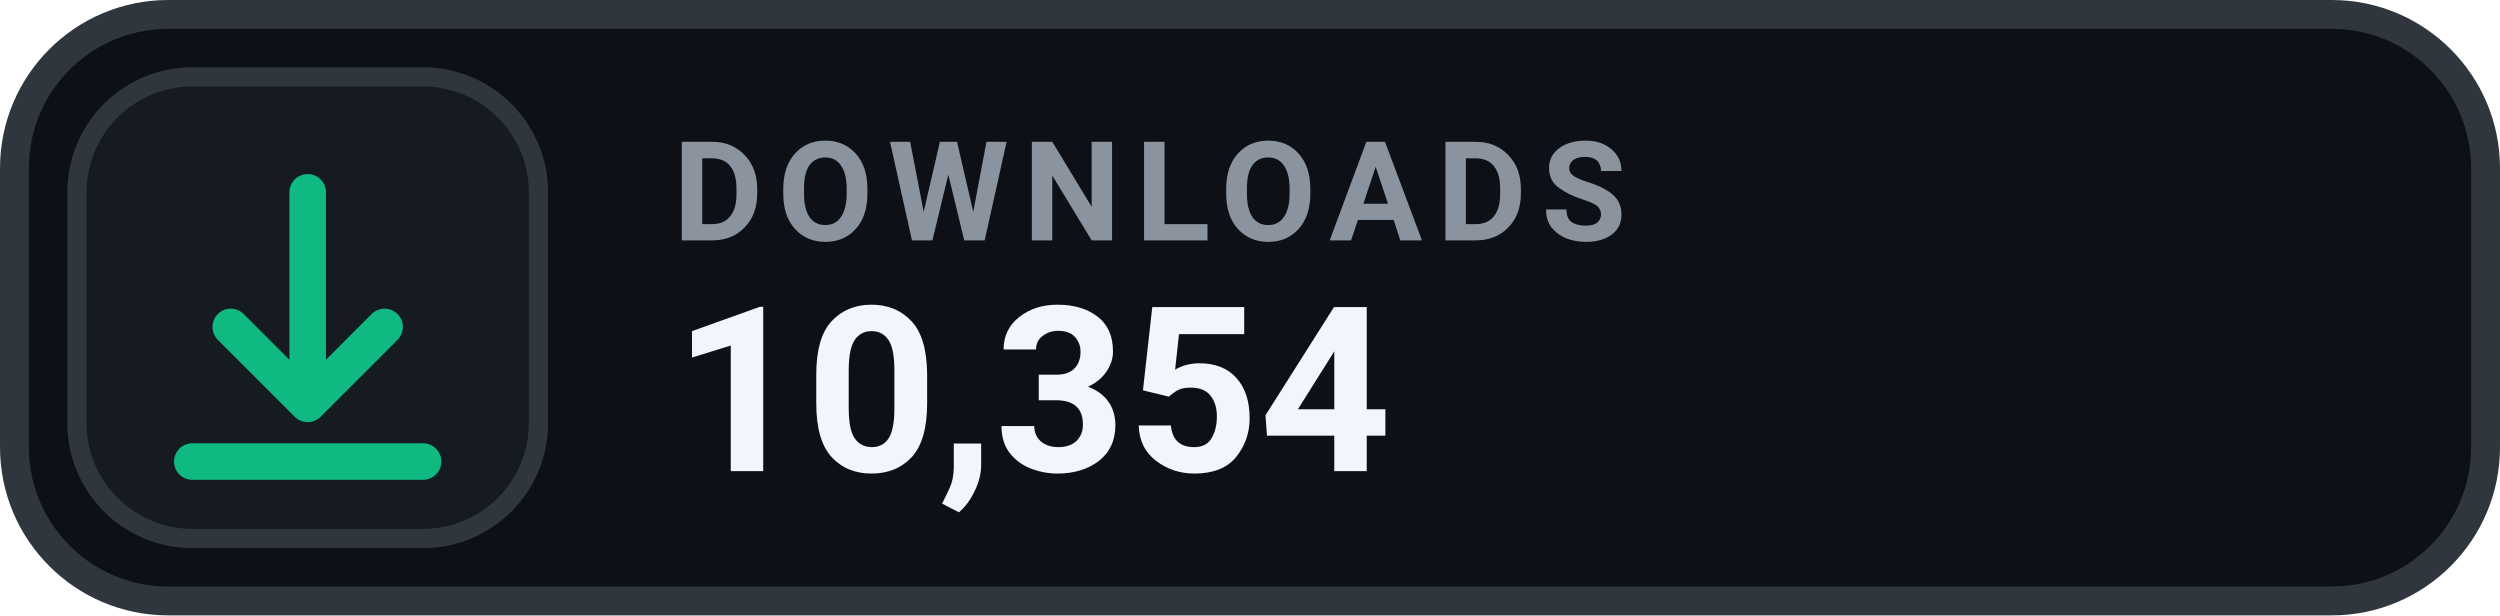
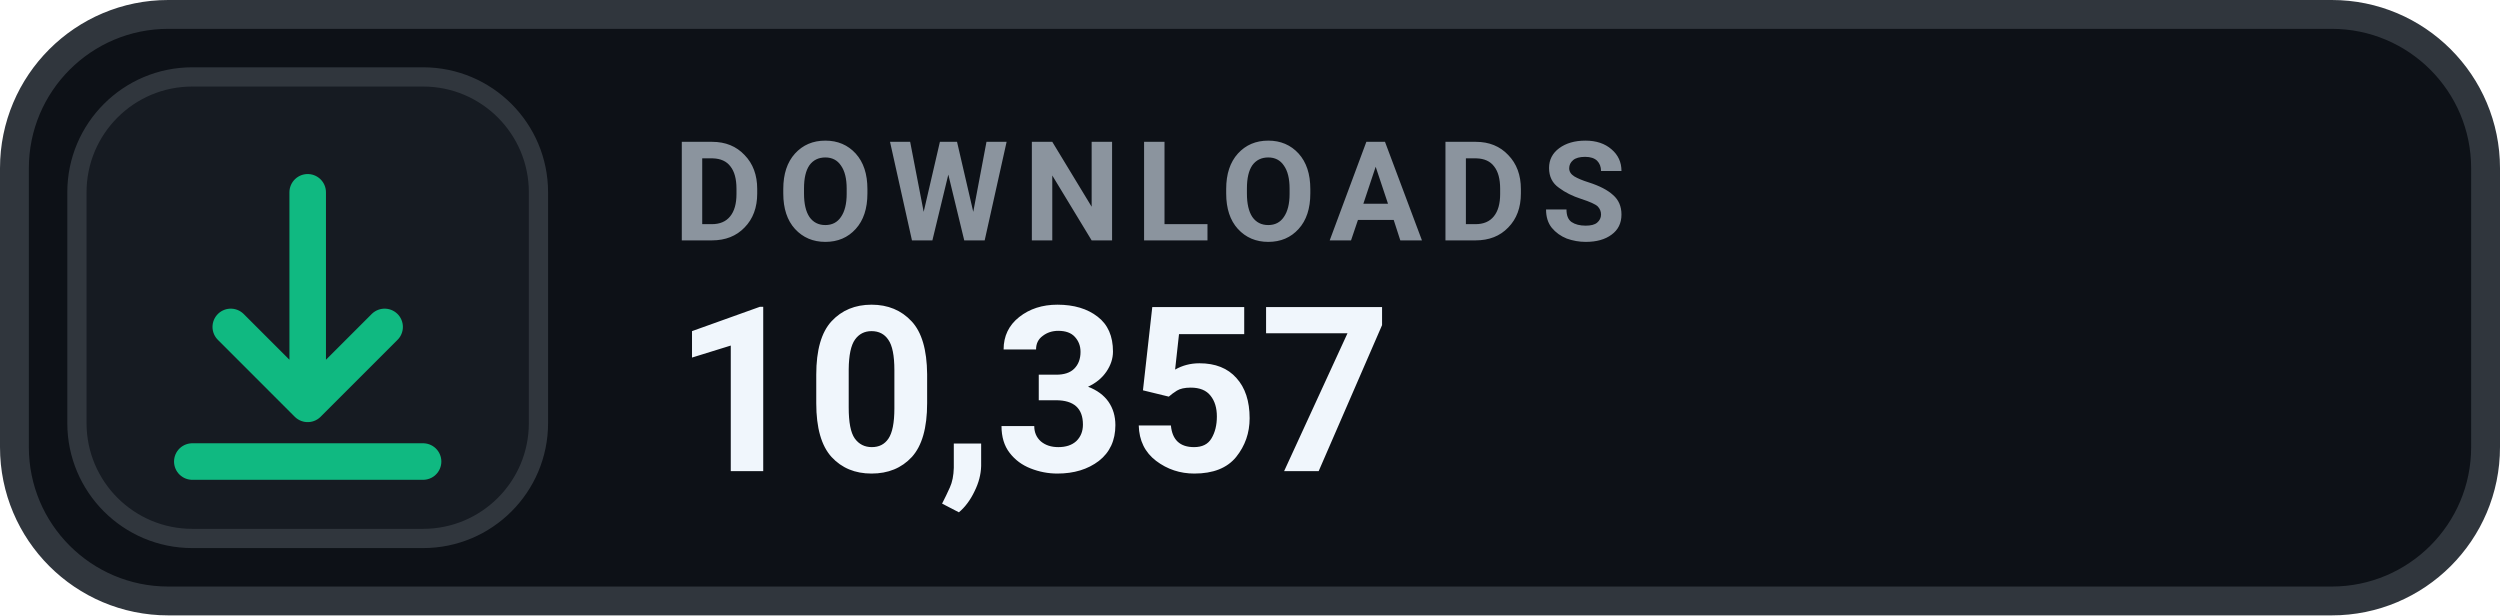
- <svg xmlns="http://www.w3.org/2000/svg" width="130" height="32" viewBox="0 0 130 32" role="img" aria-label="DOWNLOADS 10,354">
+ <svg xmlns="http://www.w3.org/2000/svg" width="130" height="32" viewBox="0 0 130 32" role="img" aria-label="DOWNLOADS 10,357">
  <rect x=".75" y=".75" width="128.5" height="30.5" rx="8" fill="#0D1117" stroke="#30363D" stroke-width="1.5" />
  <rect x="4" y="4" width="24" height="24" rx="6" fill="#161B22" stroke="#30363D" stroke-width="1" />
  <g transform="translate(16 16)" style="color:#10B981;">
    <path d="M0 -6 v11 m0 0 l4 -4 m-4 4 l-4 -4 M-6 8 h12" fill="none" stroke="currentColor" stroke-width="1.9" stroke-linecap="round" stroke-linejoin="round" />
  </g>
  <text x="35" y="12.5" fill="#8B949E" font-family="-apple-system,BlinkMacSystemFont,'Segoe UI',Roboto,Helvetica,Arial,sans-serif" font-size="7.2" font-weight="700" letter-spacing=".75">DOWNLOADS</text>
-   <text x="35" y="24.5" fill="#F0F6FC" font-family="-apple-system,BlinkMacSystemFont,'Segoe UI',Roboto,Helvetica,Arial,sans-serif" font-size="12" font-weight="700">10,354</text>
+   <text x="35" y="24.5" fill="#F0F6FC" font-family="-apple-system,BlinkMacSystemFont,'Segoe UI',Roboto,Helvetica,Arial,sans-serif" font-size="12" font-weight="700">10,357</text>
</svg>
